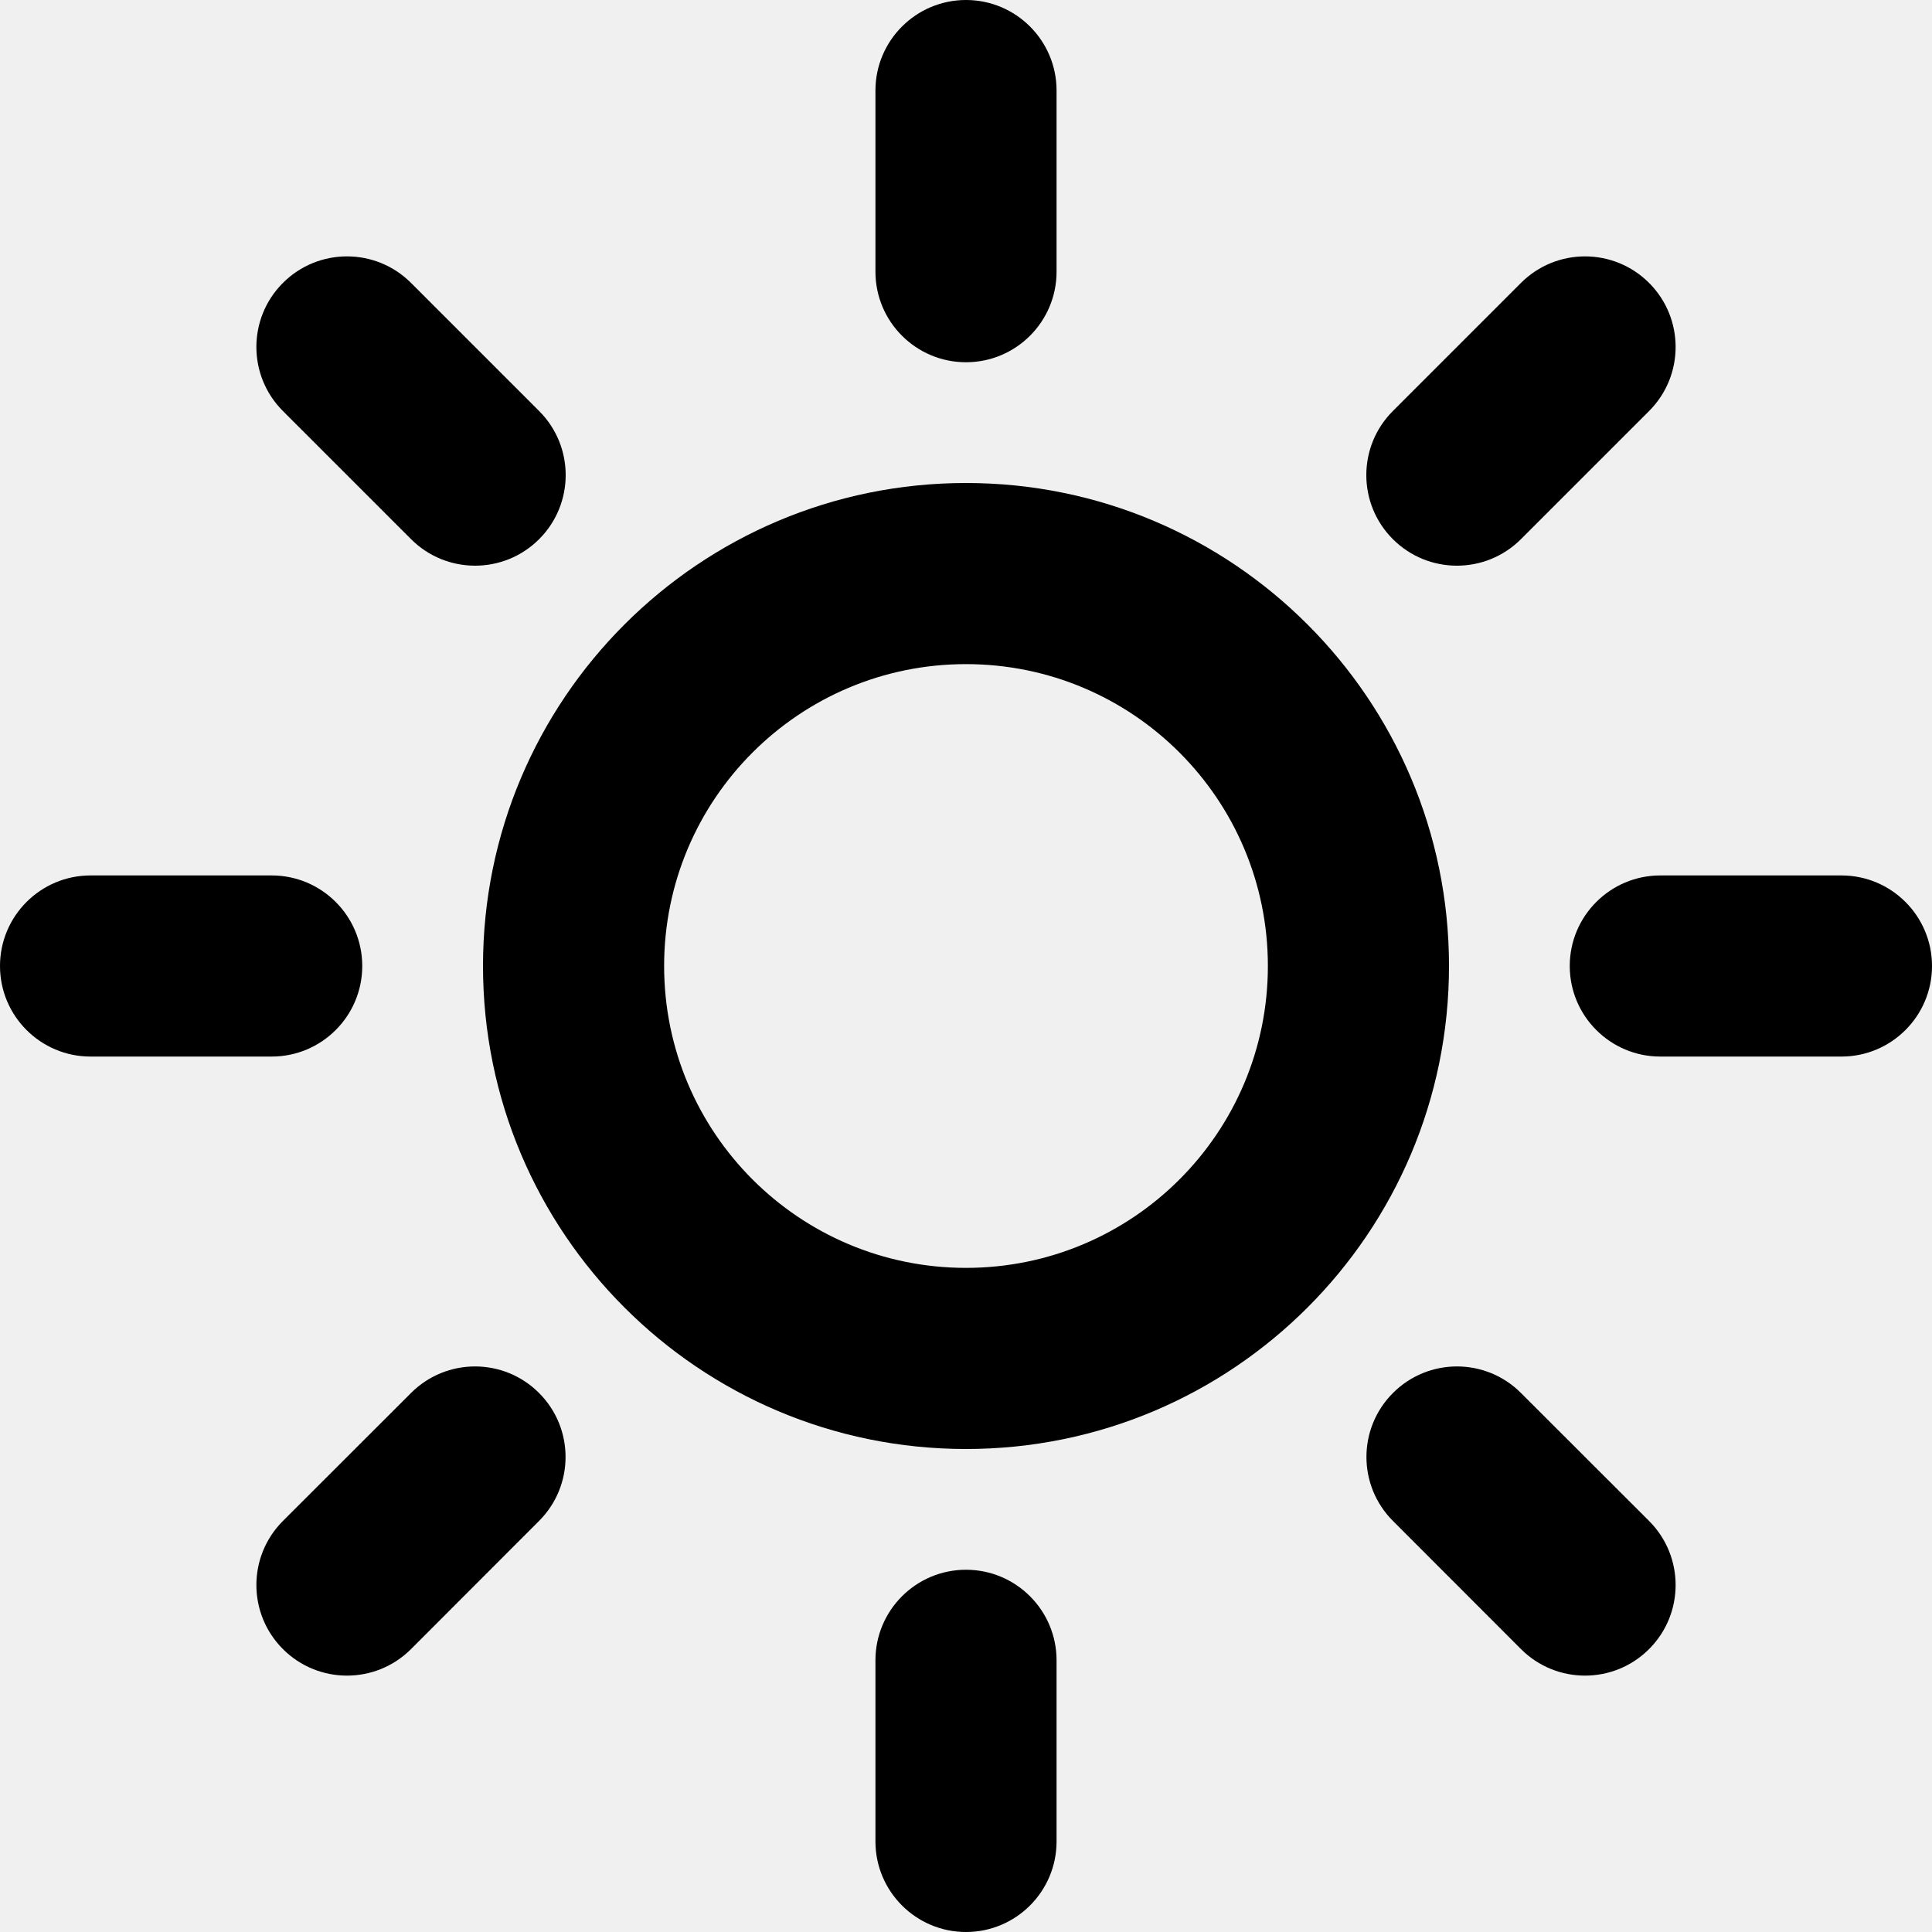
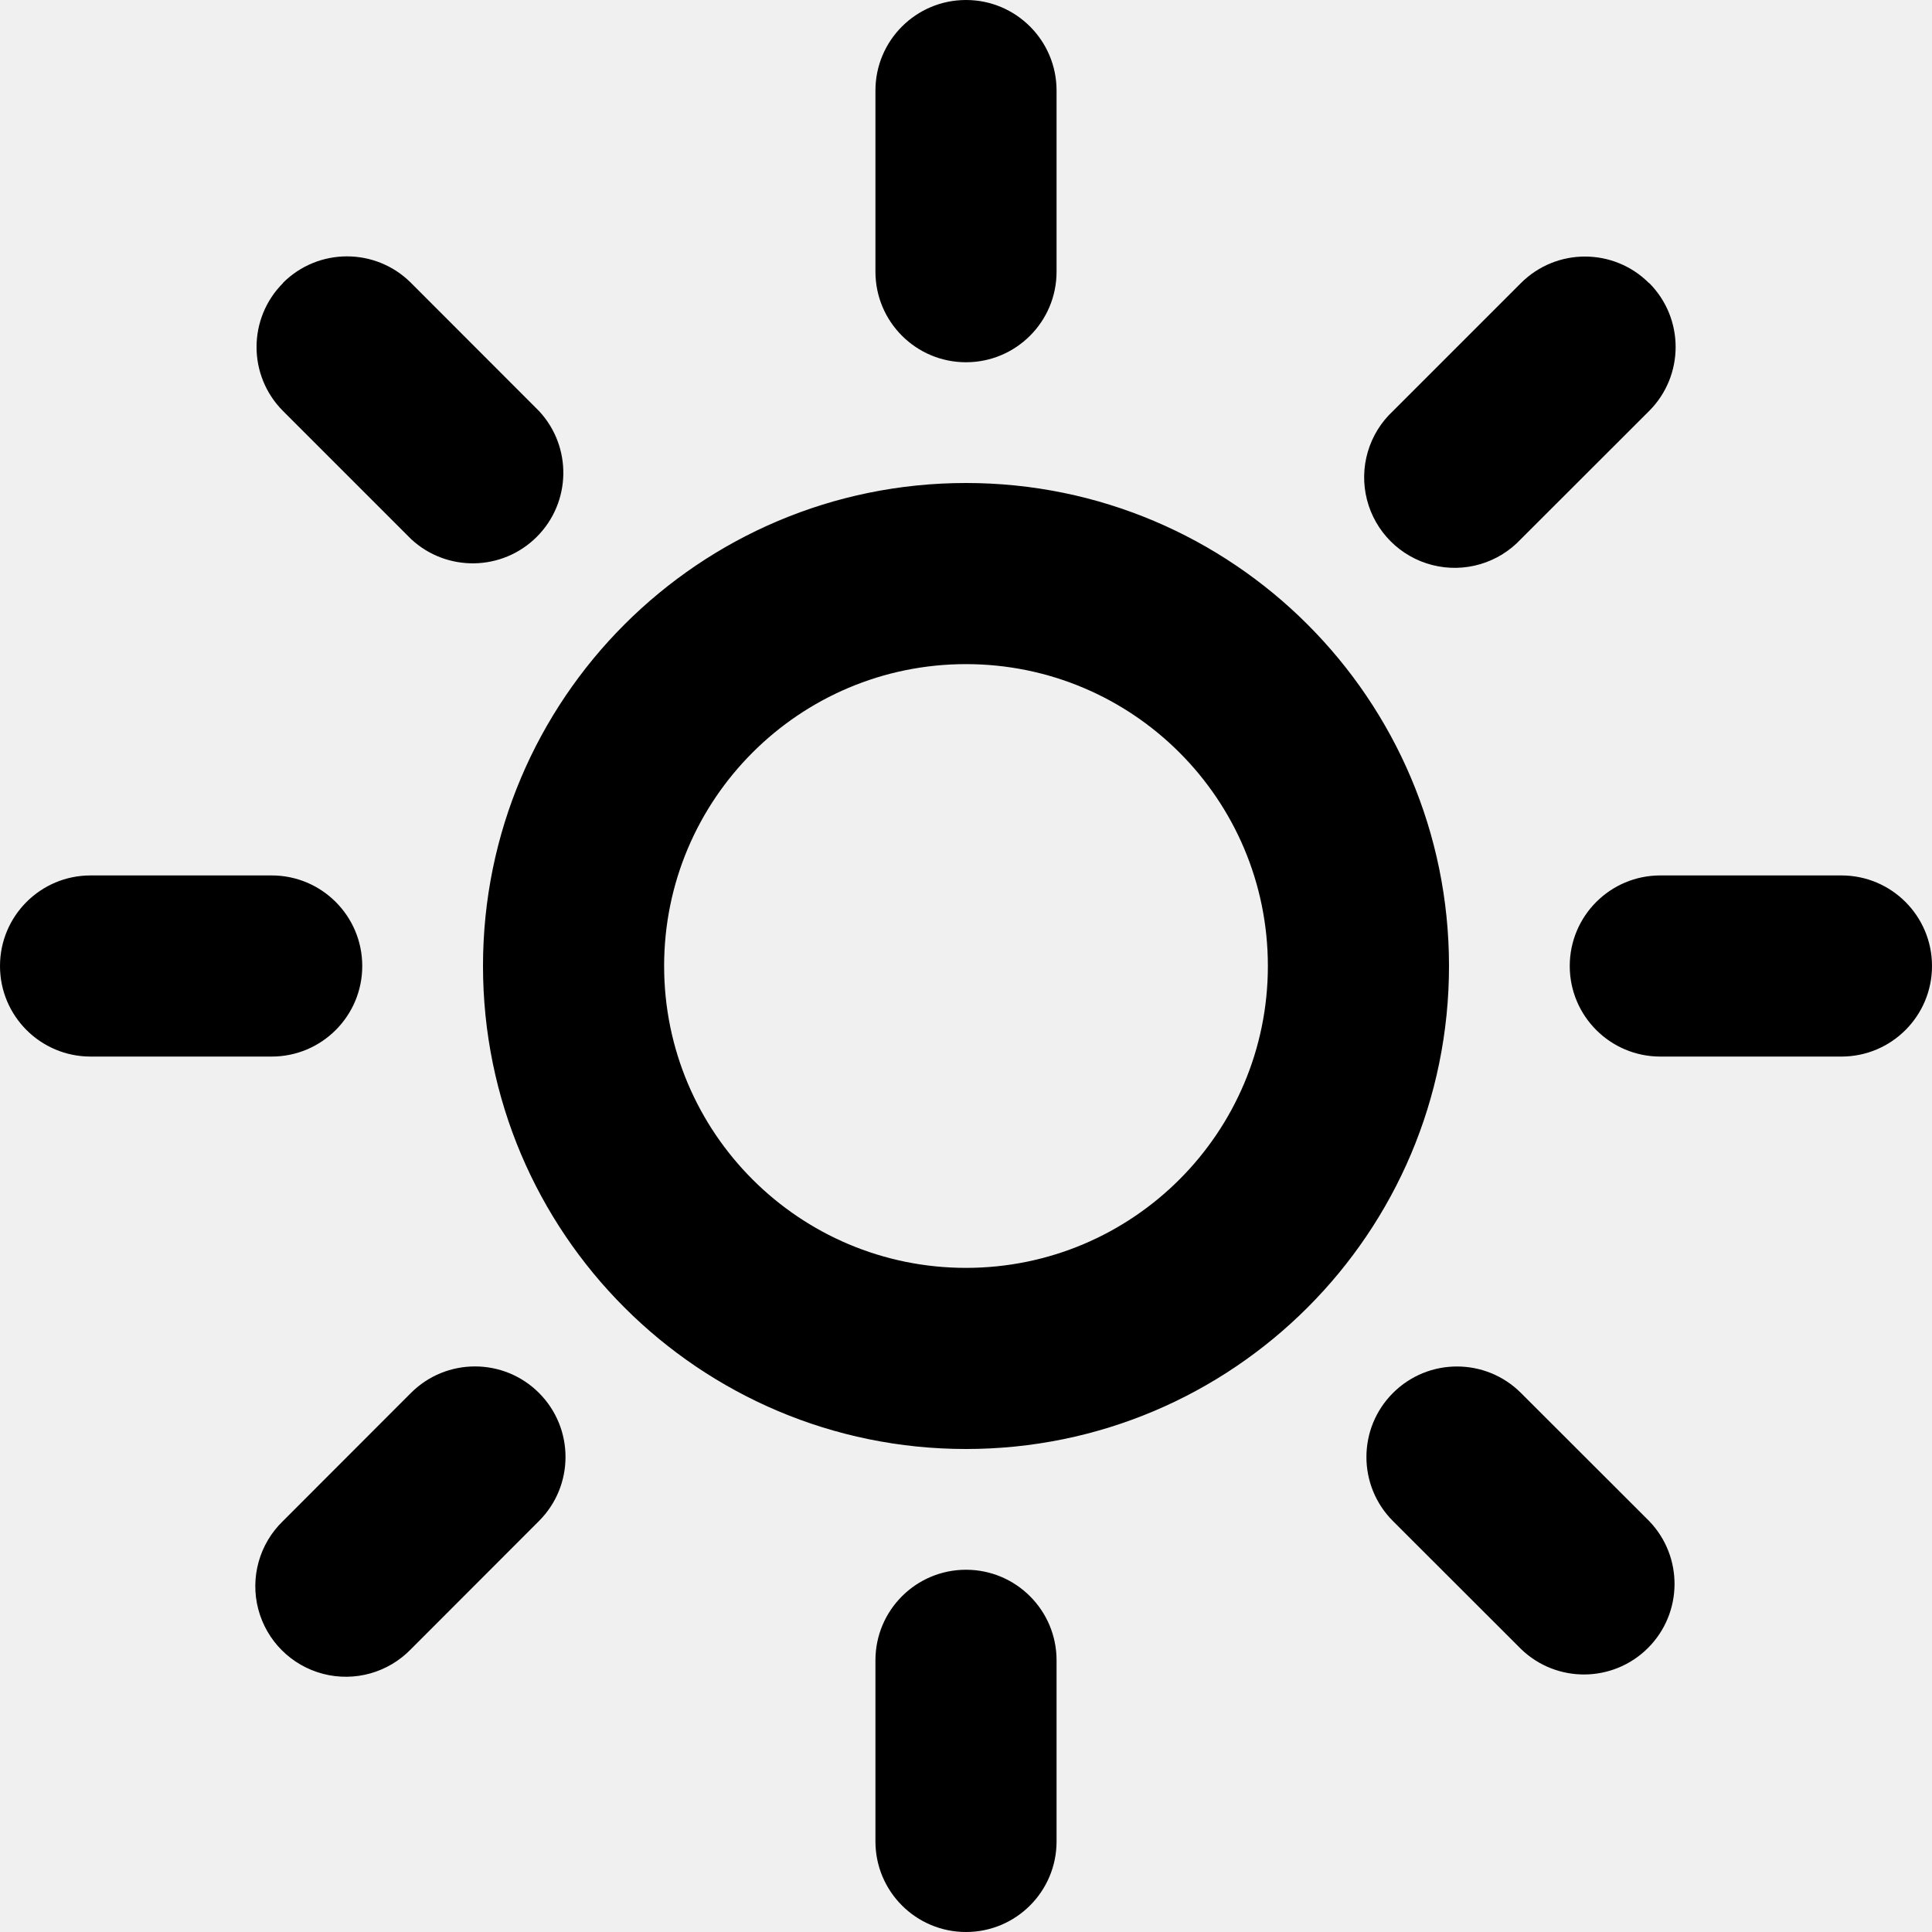
- <svg xmlns="http://www.w3.org/2000/svg" width="16" height="16" viewBox="0 0 16 16" fill="none">
-   <g clip-path="url(#clip0)">
-     <path fill-rule="evenodd" clip-rule="evenodd" d="M8 10.5C9.381 10.5 10.5 9.381 10.5 8C10.5 6.619 9.381 5.5 8 5.5C6.619 5.5 5.5 6.619 5.5 8C5.5 9.381 6.619 10.5 8 10.5ZM8 12C10.209 12 12 10.209 12 8C12 5.791 10.209 4 8 4C5.791 4 4 5.791 4 8C4 10.209 5.791 12 8 12Z" fill="black" />
-     <path fill-rule="evenodd" clip-rule="evenodd" d="M8 0C8.414 0 8.75 0.336 8.75 0.75V2.25C8.75 2.664 8.414 3 8 3C7.586 3 7.25 2.664 7.25 2.25V0.75C7.25 0.336 7.586 0 8 0ZM8 13C8.414 13 8.75 13.336 8.75 13.75V15.25C8.75 15.664 8.414 16 8 16C7.586 16 7.25 15.664 7.25 15.25V13.75C7.25 13.336 7.586 13 8 13Z" fill="black" />
-     <path fill-rule="evenodd" clip-rule="evenodd" d="M2.343 2.343C2.636 2.05 3.111 2.05 3.404 2.343L4.465 3.404C4.758 3.697 4.758 4.172 4.465 4.465C4.172 4.758 3.697 4.758 3.404 4.465L2.343 3.404C2.05 3.111 2.05 2.636 2.343 2.343ZM11.536 11.536C11.829 11.243 12.303 11.243 12.596 11.536L13.657 12.596C13.95 12.889 13.95 13.364 13.657 13.657C13.364 13.95 12.889 13.95 12.596 13.657L11.536 12.596C11.243 12.303 11.243 11.829 11.536 11.536Z" fill="black" />
-     <path fill-rule="evenodd" clip-rule="evenodd" d="M16 8C16 8.414 15.664 8.75 15.25 8.75H13.75C13.336 8.75 13 8.414 13 8C13 7.586 13.336 7.25 13.75 7.25H15.25C15.664 7.25 16 7.586 16 8ZM3 8C3 8.414 2.664 8.75 2.25 8.75H0.75C0.336 8.75 -1.81058e-08 8.414 0 8C1.81058e-08 7.586 0.336 7.25 0.75 7.25H2.25C2.664 7.25 3 7.586 3 8Z" fill="black" />
-     <path fill-rule="evenodd" clip-rule="evenodd" d="M13.657 2.343C13.95 2.636 13.95 3.111 13.657 3.404L12.596 4.465C12.303 4.758 11.828 4.758 11.535 4.465C11.242 4.172 11.242 3.697 11.535 3.404L12.596 2.343C12.889 2.05 13.364 2.05 13.657 2.343ZM4.464 11.536C4.757 11.829 4.757 12.303 4.464 12.596L3.404 13.657C3.111 13.95 2.636 13.95 2.343 13.657C2.05 13.364 2.05 12.889 2.343 12.596L3.404 11.536C3.697 11.243 4.171 11.243 4.464 11.536Z" fill="black" />
-   </g>
-   <defs>
-     <clipPath id="clip0">
-       <rect width="16" height="16" fill="white" />
-     </clipPath>
-   </defs>
+ <svg xmlns="http://www.w3.org/2000/svg" width="16" height="16" viewBox="0 0 16 16">
+   <path fill-rule="evenodd" d="M8 10.5a2.5 2.5 0 100-5 2.5 2.5 0 000 5zM8 12a4 4 0 100-8 4 4 0 000 8zM8 0a.75.75 0 01.75.75v1.5a.75.75 0 01-1.5 0V.75A.75.75 0 018 0zm0 13a.75.75 0 01.75.75v1.5a.75.75 0 01-1.5 0v-1.5A.75.75 0 018 13zM2.343 2.343a.75.75 0 011.061 0l1.06 1.061a.75.75 0 01-1.06 1.06l-1.06-1.06a.75.75 0 010-1.06zm9.193 9.193a.75.75 0 011.06 0l1.061 1.06a.75.75 0 01-1.06 1.061l-1.061-1.06a.75.75 0 010-1.061zM16 8a.75.75 0 01-.75.75h-1.5a.75.75 0 010-1.5h1.5A.75.75 0 0116 8zM3 8a.75.75 0 01-.75.75H.75a.75.75 0 010-1.5h1.5A.75.75 0 013 8zm10.657-5.657a.75.75 0 010 1.061l-1.061 1.06a.75.75 0 11-1.06-1.06l1.06-1.06a.75.75 0 011.06 0zm-9.193 9.193a.75.75 0 010 1.06l-1.06 1.061a.75.75 0 11-1.061-1.06l1.06-1.061a.75.75 0 011.061 0z" />
</svg>
